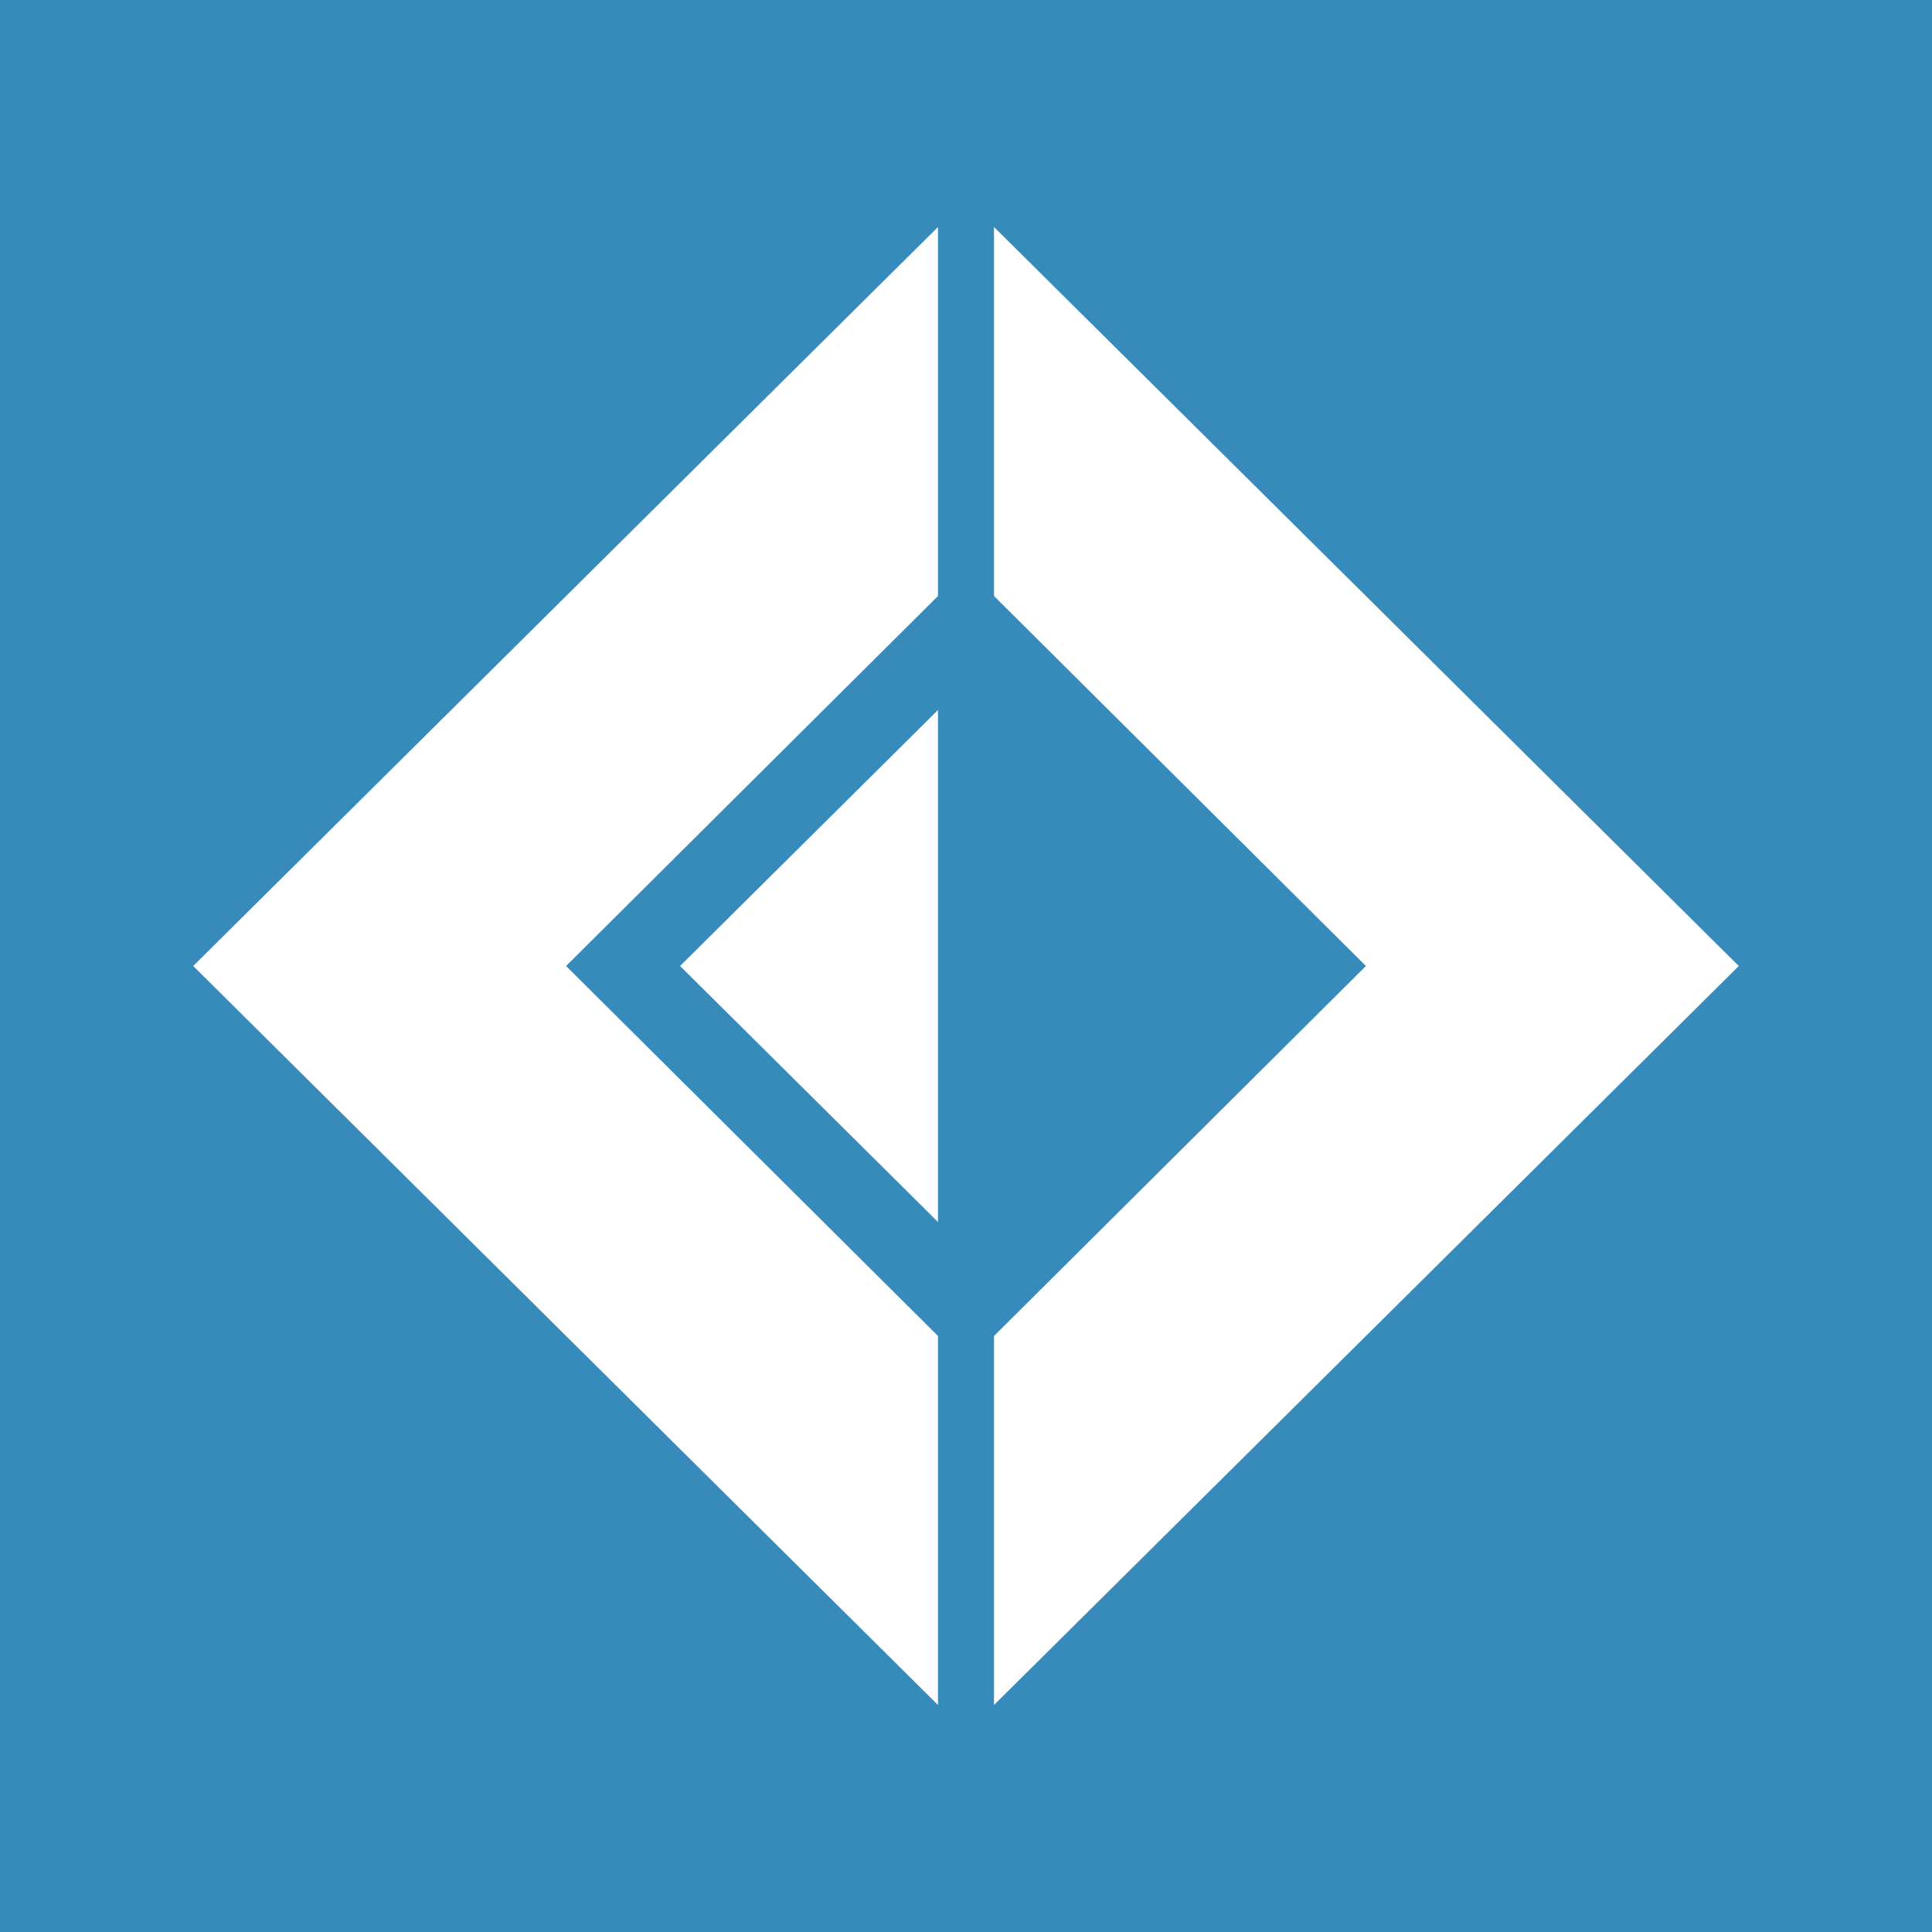
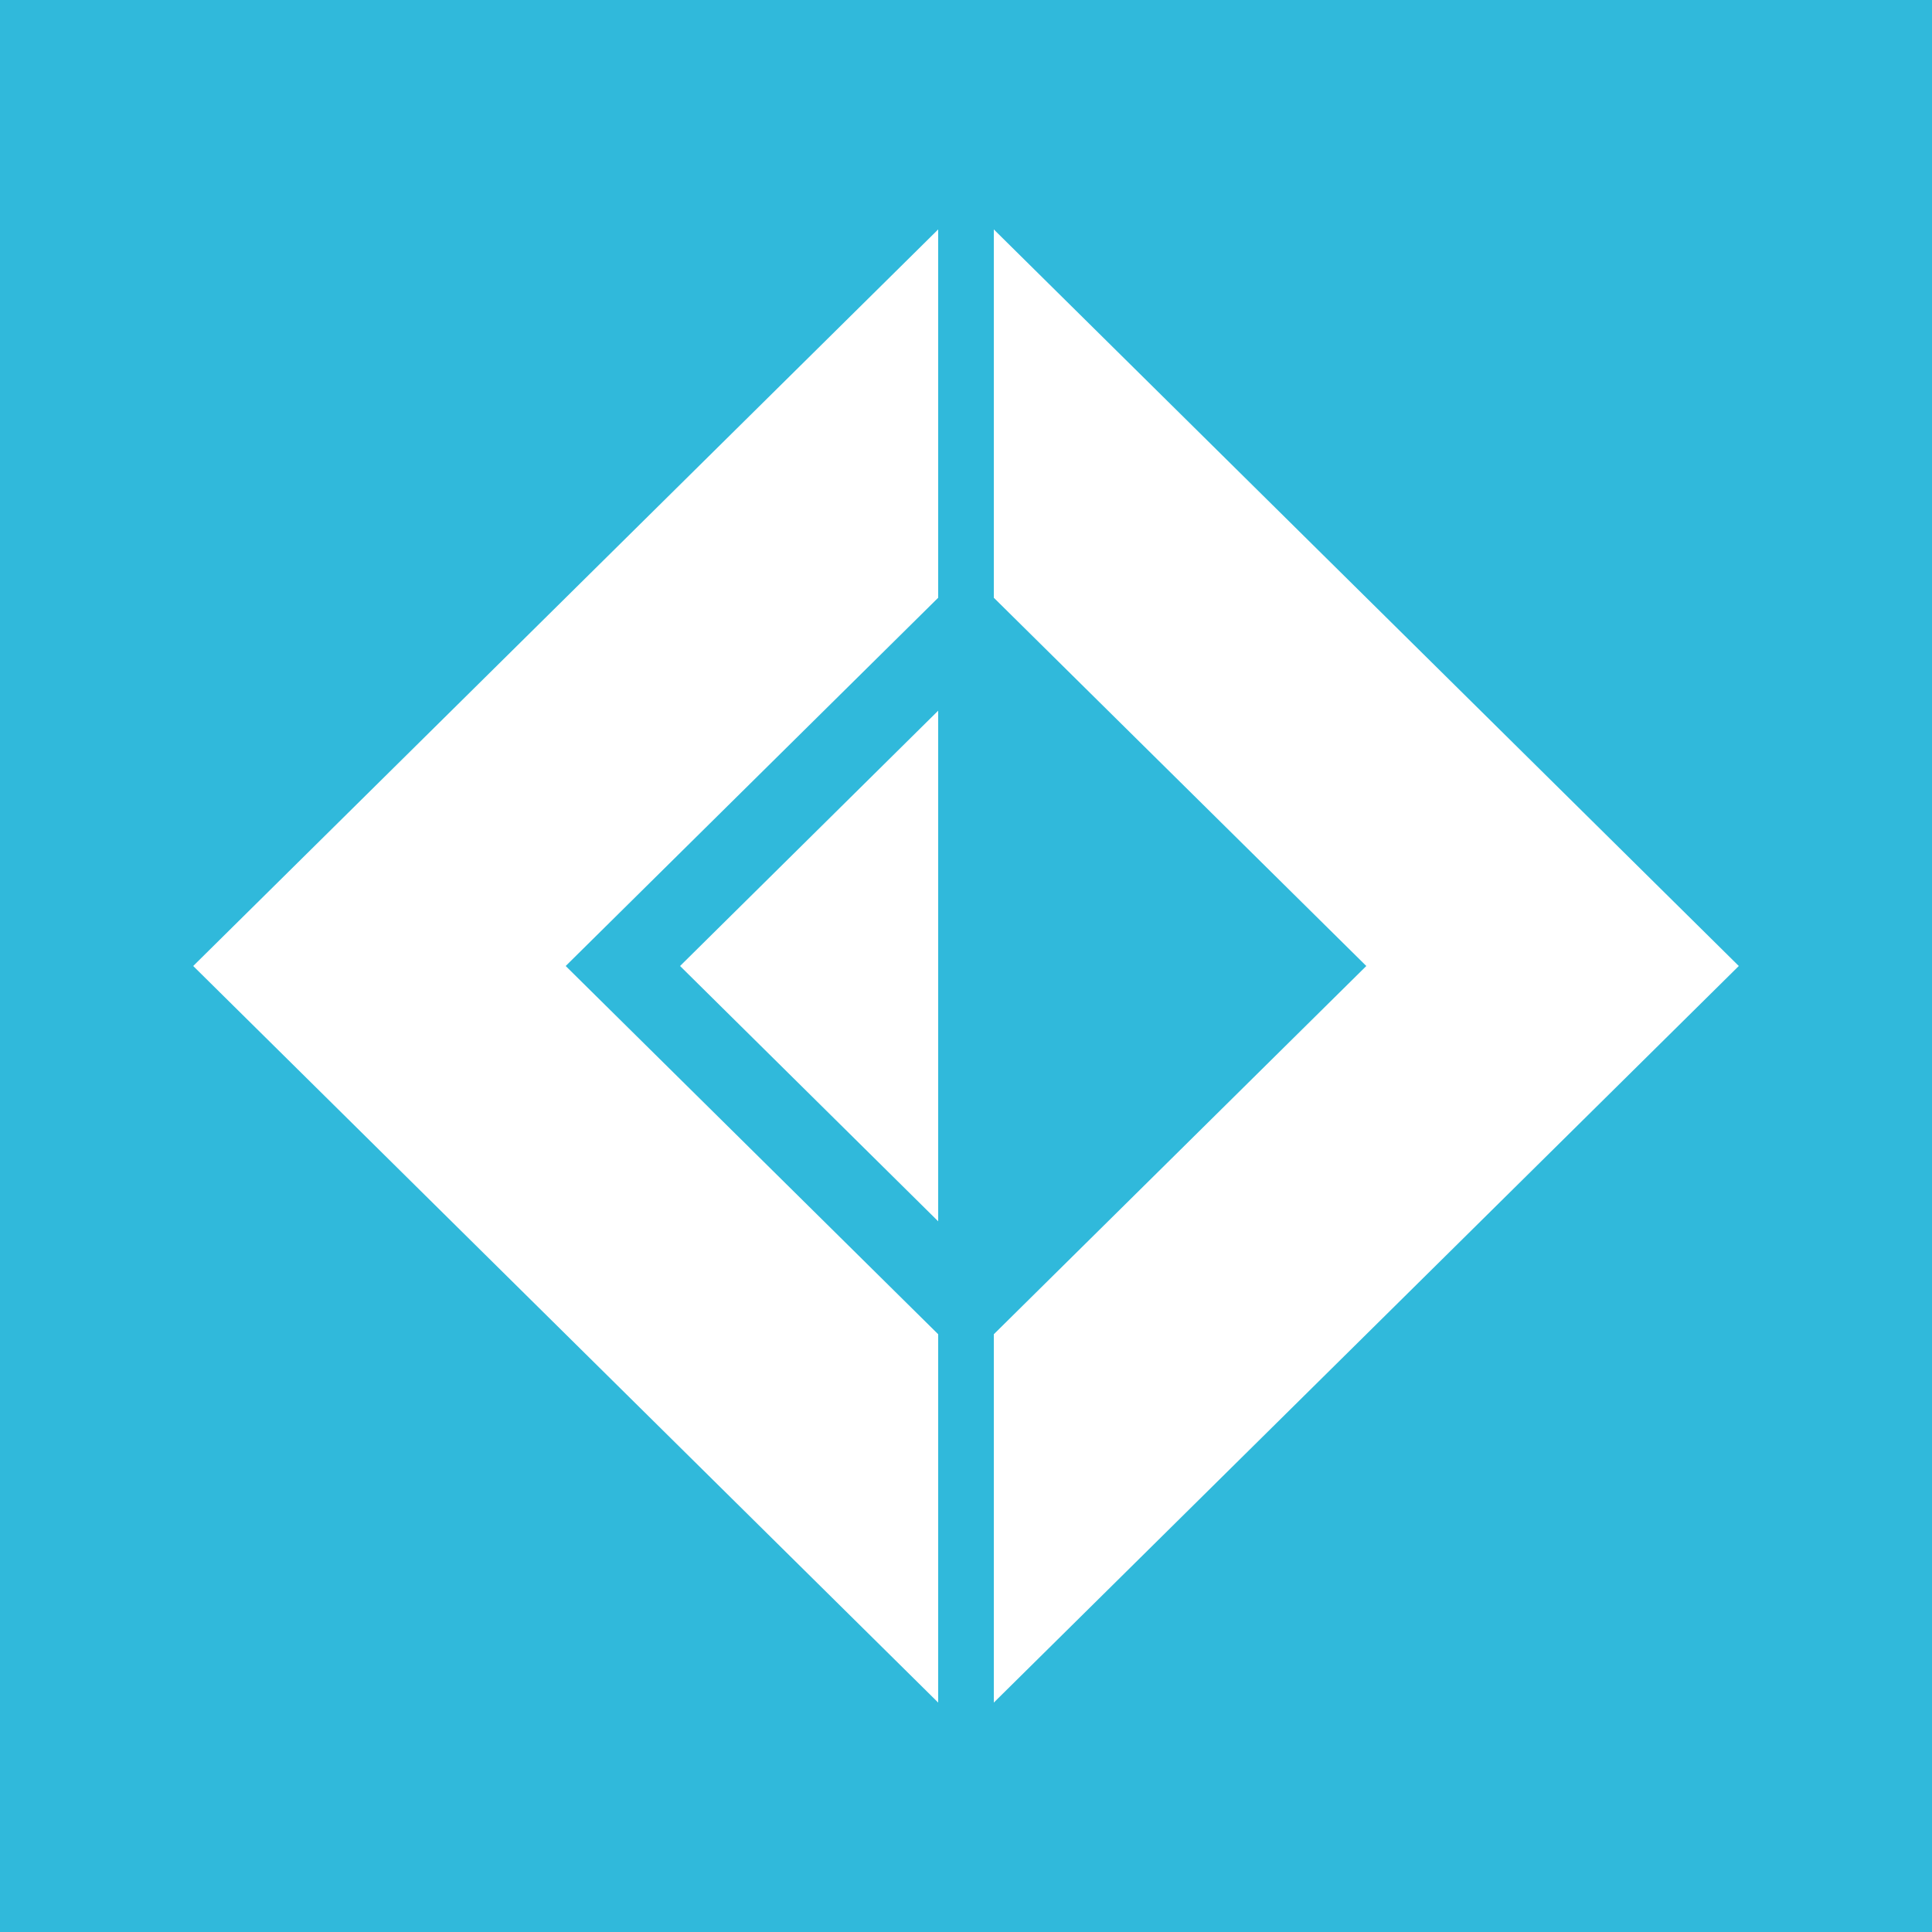
<svg xmlns="http://www.w3.org/2000/svg" viewBox="0 0 20 20">
-   <defs>
-     <style>.b{fill:#fff}</style>
-   </defs>
-   <path fill="#378bba" d="M0 0h20v20H0z" />
-   <path class="b" d="M9.71 6.17V2.35L2 10l7.71 7.65v-3.82L5.86 10l3.85-3.83zm.58 0V2.35L18 10l-7.71 7.65v-3.82L14.14 10l-3.85-3.83z" />
-   <path class="b" d="M9.71 12.65v-5.3L7.04 10l2.67 2.65z" />
+   <rect width="100%" height="100%" fill="#30B9DB" />
+   <path d="M9.712 6.188V2.375L2 10L9.712 17.625V13.812L5.856 10L9.712 6.188Z" fill="white" />
+   <path d="M10.288 6.188V2.375L18 10L10.288 17.625V13.812L14.144 10L10.288 6.188Z" fill="white" />
+   <path d="M7.04 10L9.712 7.357V12.643L7.04 10Z" fill="white" />
</svg>
